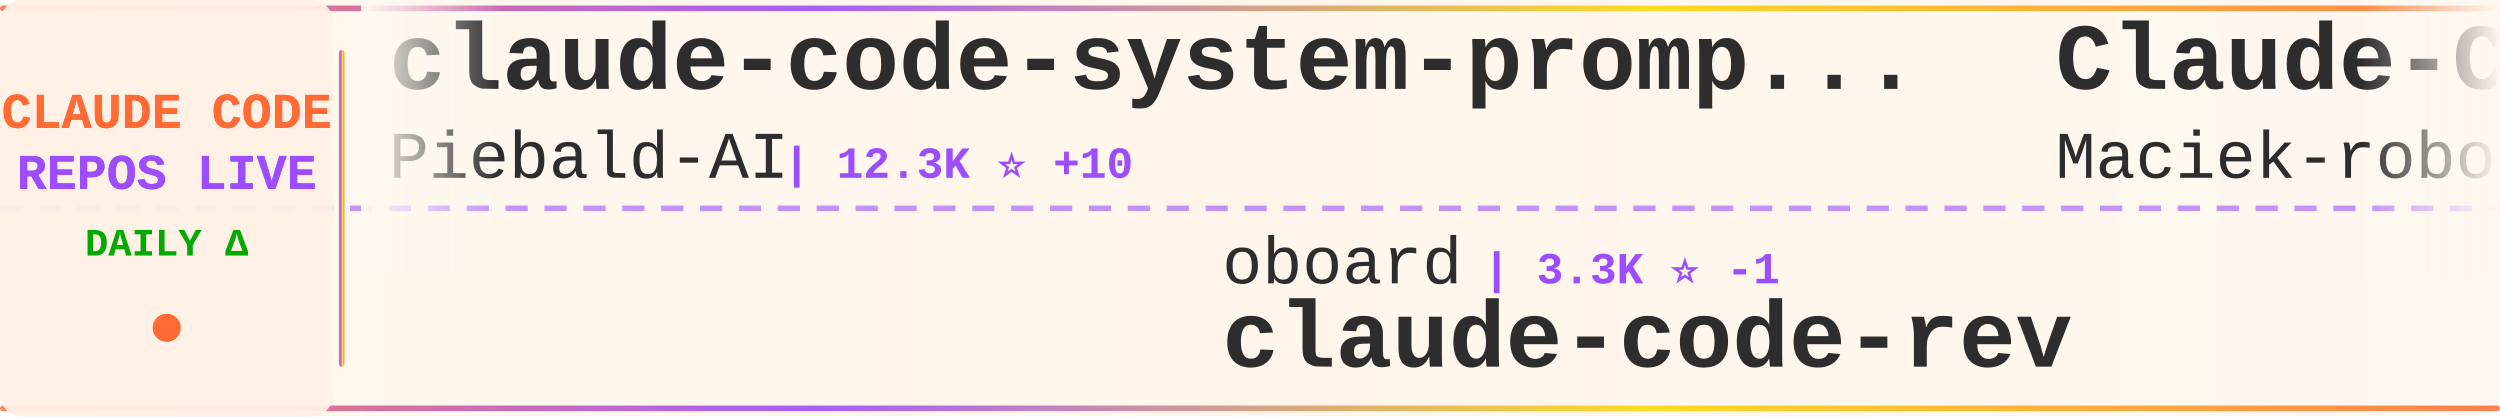
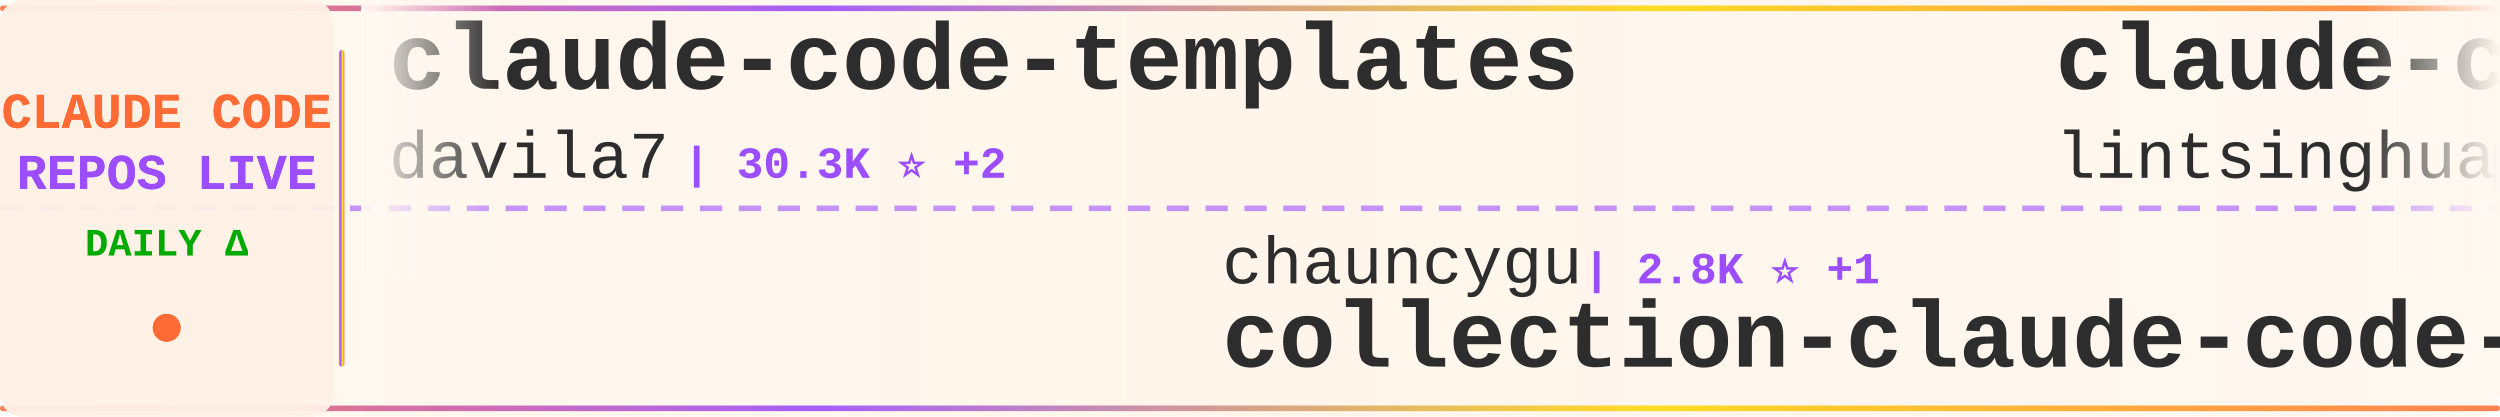
<svg xmlns="http://www.w3.org/2000/svg" width="900" height="150">
  <defs>
    <linearGradient id="tickerBg" x1="0%" y1="0%" x2="100%" y2="0%">
      <stop offset="0%" style="stop-color:#fff8f0;stop-opacity:0.98" />
      <stop offset="50%" style="stop-color:#fff5eb;stop-opacity:1" />
      <stop offset="100%" style="stop-color:#fff8f0;stop-opacity:0.98" />
    </linearGradient>
    <linearGradient id="borderGrad" x1="0%" y1="0%" x2="100%" y2="0%">
      <stop offset="0%" style="stop-color:#FF6B35;stop-opacity:0.85">
        <animate attributeName="stop-opacity" values="0.85;1;0.85" dur="2s" repeatCount="indefinite" />
      </stop>
      <stop offset="33%" style="stop-color:#9C4EFF;stop-opacity:0.9">
        <animate attributeName="stop-opacity" values="0.9;1;0.9" dur="2.2s" repeatCount="indefinite" />
      </stop>
      <stop offset="66%" style="stop-color:#FFD700;stop-opacity:0.85">
        <animate attributeName="stop-opacity" values="0.85;1;0.85" dur="1.8s" repeatCount="indefinite" />
      </stop>
      <stop offset="100%" style="stop-color:#FF6B35;stop-opacity:0.85">
        <animate attributeName="stop-opacity" values="0.85;1;0.85" dur="2s" repeatCount="indefinite" />
      </stop>
    </linearGradient>
    <filter id="textGlow">
      <feGaussianBlur stdDeviation="0.15" result="coloredBlur" />
      <feMerge>
        <feMergeNode in="coloredBlur" />
        <feMergeNode in="SourceGraphic" />
      </feMerge>
    </filter>
    <filter id="metricGlow">
      <feGaussianBlur stdDeviation="0.2" result="coloredBlur" />
      <feMerge>
        <feMergeNode in="coloredBlur" />
        <feMergeNode in="SourceGraphic" />
      </feMerge>
    </filter>
    <linearGradient id="leftFade" x1="0%" y1="0%" x2="100%" y2="0%">
      <stop offset="0%" style="stop-color:#fff8f0;stop-opacity:1" />
      <stop offset="100%" style="stop-color:#fff8f0;stop-opacity:0" />
    </linearGradient>
    <linearGradient id="rightFade" x1="0%" y1="0%" x2="100%" y2="0%">
      <stop offset="0%" style="stop-color:#fff8f0;stop-opacity:0" />
      <stop offset="100%" style="stop-color:#fff8f0;stop-opacity:1" />
    </linearGradient>
  </defs>
  <rect width="900" height="150" fill="url(#tickerBg)" rx="8" />
  <rect x="0" y="2" width="900" height="2" fill="url(#borderGrad)" rx="1" />
  <rect x="0" y="146" width="900" height="2" fill="url(#borderGrad)" rx="1" />
  <line x1="0" y1="75" x2="900" y2="75" stroke="#9C4EFF" stroke-width="2" stroke-dasharray="8 6" opacity="0.6" />
  <rect x="0" y="0" width="120" height="150" fill="#fff0e6" opacity="0.95" rx="8" />
  <text x="60" y="46" font-family="'Courier New', monospace" font-size="18" font-weight="bold" fill="#FF6B35" text-anchor="middle" filter="url(#textGlow)">
    CLAUDE CODE
  </text>
  <text x="60" y="68" font-family="'Courier New', monospace" font-size="18" font-weight="bold" fill="#9C4EFF" text-anchor="middle" filter="url(#textGlow)">
    REPOS LIVE
  </text>
  <text x="60" y="92" font-family="'Courier New', monospace" font-size="14" font-weight="bold" fill="#00aa00" text-anchor="middle">
    DAILY Δ
  </text>
  <circle cx="60" cy="118" r="5" fill="#FF6B35" filter="url(#metricGlow)">
    <animate attributeName="r" values="4;6;4" dur="1.5s" repeatCount="indefinite" />
    <animate attributeName="opacity" values="0.6;1;0.6" dur="1.5s" repeatCount="indefinite" />
  </circle>
  <rect x="122" y="18" width="2" height="114" fill="url(#borderGrad)" rx="1" />
  <clipPath id="tickerClip">
    <rect x="130" y="0" width="770" height="150" />
  </clipPath>
  <g clip-path="url(#tickerClip)">
    <g id="tickerItems">
      <animateTransform attributeName="transform" attributeType="XML" type="translate" from="0 0" to="-3000 0" dur="54s" repeatCount="indefinite" />
      <g transform="translate(0, 0)">
-         <text x="140" y="32" font-family="'Courier New', monospace" font-size="34" font-weight="bold" fill="#2d2d2d">claude-code-system-promp...</text>
-         <text x="140" y="64" font-family="'Courier New', monospace" font-size="24" font-weight="normal" fill="#2d2d2d" opacity="1.0">Piebald-AI</text>
-         <text x="282" y="64" font-family="'Courier New', monospace" font-size="16" font-weight="bold" fill="#9C4EFF"> | 12.3K ⭐ +10</text>
+         <text x="140" y="32" font-family="'Courier New', monospace" font-size="34" font-weight="bold" fill="#2d2d2d">claude-code-templates</text>
+         <text x="140" y="64" font-family="'Courier New', monospace" font-size="24" font-weight="normal" fill="#2d2d2d" opacity="1.0">davila7</text>
+         <text x="246" y="64" font-family="'Courier New', monospace" font-size="16" font-weight="bold" fill="#9C4EFF"> | 30.3K ⭐ +2</text>
      </g>
      <g transform="translate(300, 0)">
-         <text x="140" y="102" font-family="'Courier New', monospace" font-size="24" font-weight="normal" fill="#2d2d2d" opacity="1.0">oboard</text>
-         <text x="234" y="102" font-family="'Courier New', monospace" font-size="16" font-weight="bold" fill="#9C4EFF"> | 3.3K ⭐ -1</text>
-         <text x="140" y="132" font-family="'Courier New', monospace" font-size="34" font-weight="bold" fill="#2d2d2d">claude-code-rev</text>
+         <text x="140" y="102" font-family="'Courier New', monospace" font-size="24" font-weight="normal" fill="#2d2d2d" opacity="1.0">chauncygu</text>
+         <text x="270" y="102" font-family="'Courier New', monospace" font-size="16" font-weight="bold" fill="#9C4EFF"> | 2.8K ⭐ +1</text>
+         <text x="140" y="132" font-family="'Courier New', monospace" font-size="34" font-weight="bold" fill="#2d2d2d">collection-claude-code-s...</text>
      </g>
      <g transform="translate(600, 0)">
-         <text x="140" y="32" font-family="'Courier New', monospace" font-size="34" font-weight="bold" fill="#2d2d2d">Claude-Code-Usage-Monito...</text>
-         <text x="140" y="64" font-family="'Courier New', monospace" font-size="24" font-weight="normal" fill="#2d2d2d" opacity="1.0">Maciek-roboblog</text>
-         <text x="342" y="64" font-family="'Courier New', monospace" font-size="16" font-weight="bold" fill="#9C4EFF"> | 8.6K ⭐ +1</text>
+         <text x="140" y="32" font-family="'Courier New', monospace" font-size="34" font-weight="bold" fill="#2d2d2d">claude-code-book</text>
+         <text x="140" y="64" font-family="'Courier New', monospace" font-size="24" font-weight="normal" fill="#2d2d2d" opacity="1.0">lintsinghua</text>
+         <text x="294" y="64" font-family="'Courier New', monospace" font-size="16" font-weight="bold" fill="#9C4EFF"> | 4.1K ⭐</text>
      </g>
      <g transform="translate(900, 0)">
-         <text x="140" y="102" font-family="'Courier New', monospace" font-size="24" font-weight="normal" fill="#2d2d2d" opacity="1.0">Windy3f3f3f3f</text>
-         <text x="318" y="102" font-family="'Courier New', monospace" font-size="16" font-weight="bold" fill="#9C4EFF"> | 3.5K ⭐ +4</text>
-         <text x="140" y="132" font-family="'Courier New', monospace" font-size="34" font-weight="bold" fill="#2d2d2d">how-claude-code-works</text>
+         <text x="140" y="102" font-family="'Courier New', monospace" font-size="24" font-weight="normal" fill="#2d2d2d" opacity="1.0">zstmfhy</text>
+         <text x="246" y="102" font-family="'Courier New', monospace" font-size="16" font-weight="bold" fill="#9C4EFF"> | 190 ⭐</text>
+         <text x="140" y="132" font-family="'Courier New', monospace" font-size="34" font-weight="bold" fill="#2d2d2d">Claude-code</text>
      </g>
      <g transform="translate(1200, 0)">
-         <text x="140" y="32" font-family="'Courier New', monospace" font-size="34" font-weight="bold" fill="#2d2d2d">system_prompts_leaks</text>
-         <text x="140" y="64" font-family="'Courier New', monospace" font-size="24" font-weight="normal" fill="#2d2d2d" opacity="1.0">asgeirtj</text>
-         <text x="258" y="64" font-family="'Courier New', monospace" font-size="16" font-weight="bold" fill="#9C4EFF"> | 63.1K ⭐ +24</text>
+         <text x="140" y="32" font-family="'Courier New', monospace" font-size="34" font-weight="bold" fill="#2d2d2d">my-claude-code-setup</text>
+         <text x="140" y="64" font-family="'Courier New', monospace" font-size="24" font-weight="normal" fill="#2d2d2d" opacity="1.0">centminmod</text>
+         <text x="282" y="64" font-family="'Courier New', monospace" font-size="16" font-weight="bold" fill="#9C4EFF"> | 2.6K ⭐</text>
      </g>
      <g transform="translate(1500, 0)">
-         <text x="140" y="102" font-family="'Courier New', monospace" font-size="24" font-weight="normal" fill="#2d2d2d" opacity="1.0">ChrisWiles</text>
-         <text x="282" y="102" font-family="'Courier New', monospace" font-size="16" font-weight="bold" fill="#9C4EFF"> | 6.0K ⭐ +1</text>
-         <text x="140" y="132" font-family="'Courier New', monospace" font-size="34" font-weight="bold" fill="#2d2d2d">claude-code-showcase</text>
+         <text x="140" y="102" font-family="'Courier New', monospace" font-size="24" font-weight="normal" fill="#2d2d2d" opacity="1.0">JrCx7scC</text>
+         <text x="258" y="102" font-family="'Courier New', monospace" font-size="16" font-weight="bold" fill="#9C4EFF"> | 373 ⭐</text>
+         <text x="140" y="132" font-family="'Courier New', monospace" font-size="34" font-weight="bold" fill="#2d2d2d">claude-code-source</text>
      </g>
      <g transform="translate(1800, 0)">
-         <text x="140" y="32" font-family="'Courier New', monospace" font-size="34" font-weight="bold" fill="#2d2d2d">free-claude-code</text>
-         <text x="140" y="64" font-family="'Courier New', monospace" font-size="24" font-weight="normal" fill="#2d2d2d" opacity="1.0">Alishahryar1</text>
-         <text x="306" y="64" font-family="'Courier New', monospace" font-size="16" font-weight="bold" fill="#9C4EFF"> | 45.7K ⭐ +33</text>
+         <text x="140" y="32" font-family="'Courier New', monospace" font-size="34" font-weight="bold" fill="#2d2d2d">claude-code-source-code</text>
+         <text x="140" y="64" font-family="'Courier New', monospace" font-size="24" font-weight="normal" fill="#2d2d2d" opacity="1.0">777genius</text>
+         <text x="270" y="64" font-family="'Courier New', monospace" font-size="16" font-weight="bold" fill="#9C4EFF"> | 926 ⭐</text>
      </g>
      <g transform="translate(2100, 0)">
-         <text x="140" y="102" font-family="'Courier New', monospace" font-size="24" font-weight="normal" fill="#2d2d2d" opacity="1.0">frankbria</text>
-         <text x="270" y="102" font-family="'Courier New', monospace" font-size="16" font-weight="bold" fill="#9C4EFF"> | 9.6K ⭐</text>
-         <text x="140" y="132" font-family="'Courier New', monospace" font-size="34" font-weight="bold" fill="#2d2d2d">ralph-claude-code</text>
+         <text x="140" y="102" font-family="'Courier New', monospace" font-size="24" font-weight="normal" fill="#2d2d2d" opacity="1.0">ChinaSiro</text>
+         <text x="270" y="102" font-family="'Courier New', monospace" font-size="16" font-weight="bold" fill="#9C4EFF"> | 9.6K ⭐ +1</text>
+         <text x="140" y="132" font-family="'Courier New', monospace" font-size="34" font-weight="bold" fill="#2d2d2d">claude-code-sourcemap</text>
      </g>
      <g transform="translate(2400, 0)">
-         <text x="140" y="32" font-family="'Courier New', monospace" font-size="34" font-weight="bold" fill="#2d2d2d">ClaudeCode</text>
-         <text x="140" y="64" font-family="'Courier New', monospace" font-size="24" font-weight="normal" fill="#2d2d2d" opacity="1.0">guanshan</text>
-         <text x="258" y="64" font-family="'Courier New', monospace" font-size="16" font-weight="bold" fill="#9C4EFF"> | 61 ⭐</text>
+         <text x="140" y="32" font-family="'Courier New', monospace" font-size="34" font-weight="bold" fill="#2d2d2d">pi-vs-claude-code</text>
+         <text x="140" y="64" font-family="'Courier New', monospace" font-size="24" font-weight="normal" fill="#2d2d2d" opacity="1.0">disler</text>
+         <text x="234" y="64" font-family="'Courier New', monospace" font-size="16" font-weight="bold" fill="#9C4EFF"> | 1.6K ⭐</text>
      </g>
      <g transform="translate(2700, 0)">
-         <text x="140" y="102" font-family="'Courier New', monospace" font-size="24" font-weight="normal" fill="#2d2d2d" opacity="1.0">anthropics</text>
-         <text x="282" y="102" font-family="'Courier New', monospace" font-size="16" font-weight="bold" fill="#9C4EFF"> | 169.9K ⭐ +83</text>
-         <text x="140" y="132" font-family="'Courier New', monospace" font-size="34" font-weight="bold" fill="#2d2d2d">skills</text>
+         <text x="140" y="102" font-family="'Courier New', monospace" font-size="24" font-weight="normal" fill="#2d2d2d" opacity="1.0">wanshuiyin</text>
+         <text x="282" y="102" font-family="'Courier New', monospace" font-size="16" font-weight="bold" fill="#9C4EFF"> | 14.8K ⭐ +2</text>
+         <text x="140" y="132" font-family="'Courier New', monospace" font-size="34" font-weight="bold" fill="#2d2d2d">Auto-claude-code-researc...</text>
      </g>
      <g transform="translate(3000, 0)">
-         <text x="140" y="32" font-family="'Courier New', monospace" font-size="34" font-weight="bold" fill="#2d2d2d">claude-code-system-promp...</text>
-         <text x="140" y="64" font-family="'Courier New', monospace" font-size="24" font-weight="normal" fill="#2d2d2d" opacity="1.0">Piebald-AI</text>
-         <text x="282" y="64" font-family="'Courier New', monospace" font-size="16" font-weight="bold" fill="#9C4EFF"> | 12.3K ⭐ +10</text>
+         <text x="140" y="32" font-family="'Courier New', monospace" font-size="34" font-weight="bold" fill="#2d2d2d">claude-code-templates</text>
+         <text x="140" y="64" font-family="'Courier New', monospace" font-size="24" font-weight="normal" fill="#2d2d2d" opacity="1.0">davila7</text>
+         <text x="246" y="64" font-family="'Courier New', monospace" font-size="16" font-weight="bold" fill="#9C4EFF"> | 30.3K ⭐ +2</text>
      </g>
      <g transform="translate(3300, 0)">
-         <text x="140" y="102" font-family="'Courier New', monospace" font-size="24" font-weight="normal" fill="#2d2d2d" opacity="1.0">oboard</text>
-         <text x="234" y="102" font-family="'Courier New', monospace" font-size="16" font-weight="bold" fill="#9C4EFF"> | 3.3K ⭐ -1</text>
-         <text x="140" y="132" font-family="'Courier New', monospace" font-size="34" font-weight="bold" fill="#2d2d2d">claude-code-rev</text>
+         <text x="140" y="102" font-family="'Courier New', monospace" font-size="24" font-weight="normal" fill="#2d2d2d" opacity="1.0">chauncygu</text>
+         <text x="270" y="102" font-family="'Courier New', monospace" font-size="16" font-weight="bold" fill="#9C4EFF"> | 2.8K ⭐ +1</text>
+         <text x="140" y="132" font-family="'Courier New', monospace" font-size="34" font-weight="bold" fill="#2d2d2d">collection-claude-code-s...</text>
      </g>
      <g transform="translate(3600, 0)">
-         <text x="140" y="32" font-family="'Courier New', monospace" font-size="34" font-weight="bold" fill="#2d2d2d">Claude-Code-Usage-Monito...</text>
-         <text x="140" y="64" font-family="'Courier New', monospace" font-size="24" font-weight="normal" fill="#2d2d2d" opacity="1.0">Maciek-roboblog</text>
-         <text x="342" y="64" font-family="'Courier New', monospace" font-size="16" font-weight="bold" fill="#9C4EFF"> | 8.6K ⭐ +1</text>
+         <text x="140" y="32" font-family="'Courier New', monospace" font-size="34" font-weight="bold" fill="#2d2d2d">claude-code-book</text>
+         <text x="140" y="64" font-family="'Courier New', monospace" font-size="24" font-weight="normal" fill="#2d2d2d" opacity="1.0">lintsinghua</text>
+         <text x="294" y="64" font-family="'Courier New', monospace" font-size="16" font-weight="bold" fill="#9C4EFF"> | 4.1K ⭐</text>
      </g>
      <g transform="translate(3900, 0)">
-         <text x="140" y="102" font-family="'Courier New', monospace" font-size="24" font-weight="normal" fill="#2d2d2d" opacity="1.0">Windy3f3f3f3f</text>
-         <text x="318" y="102" font-family="'Courier New', monospace" font-size="16" font-weight="bold" fill="#9C4EFF"> | 3.5K ⭐ +4</text>
-         <text x="140" y="132" font-family="'Courier New', monospace" font-size="34" font-weight="bold" fill="#2d2d2d">how-claude-code-works</text>
+         <text x="140" y="102" font-family="'Courier New', monospace" font-size="24" font-weight="normal" fill="#2d2d2d" opacity="1.0">zstmfhy</text>
+         <text x="246" y="102" font-family="'Courier New', monospace" font-size="16" font-weight="bold" fill="#9C4EFF"> | 190 ⭐</text>
+         <text x="140" y="132" font-family="'Courier New', monospace" font-size="34" font-weight="bold" fill="#2d2d2d">Claude-code</text>
      </g>
    </g>
  </g>
  <rect x="130" y="0" width="50" height="100" fill="url(#leftFade)" />
  <rect x="850" y="0" width="50" height="100" fill="url(#rightFade)" />
</svg>
